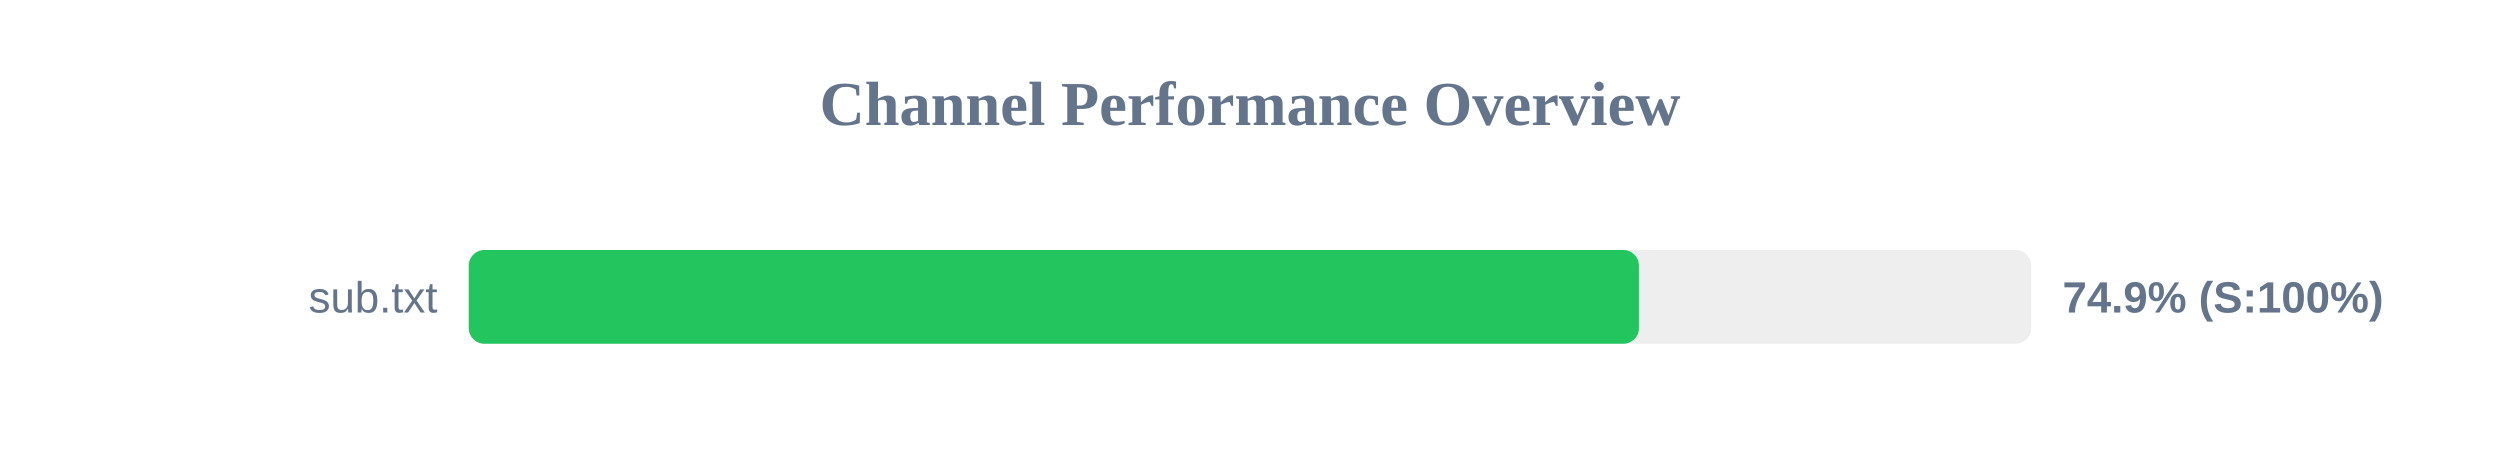
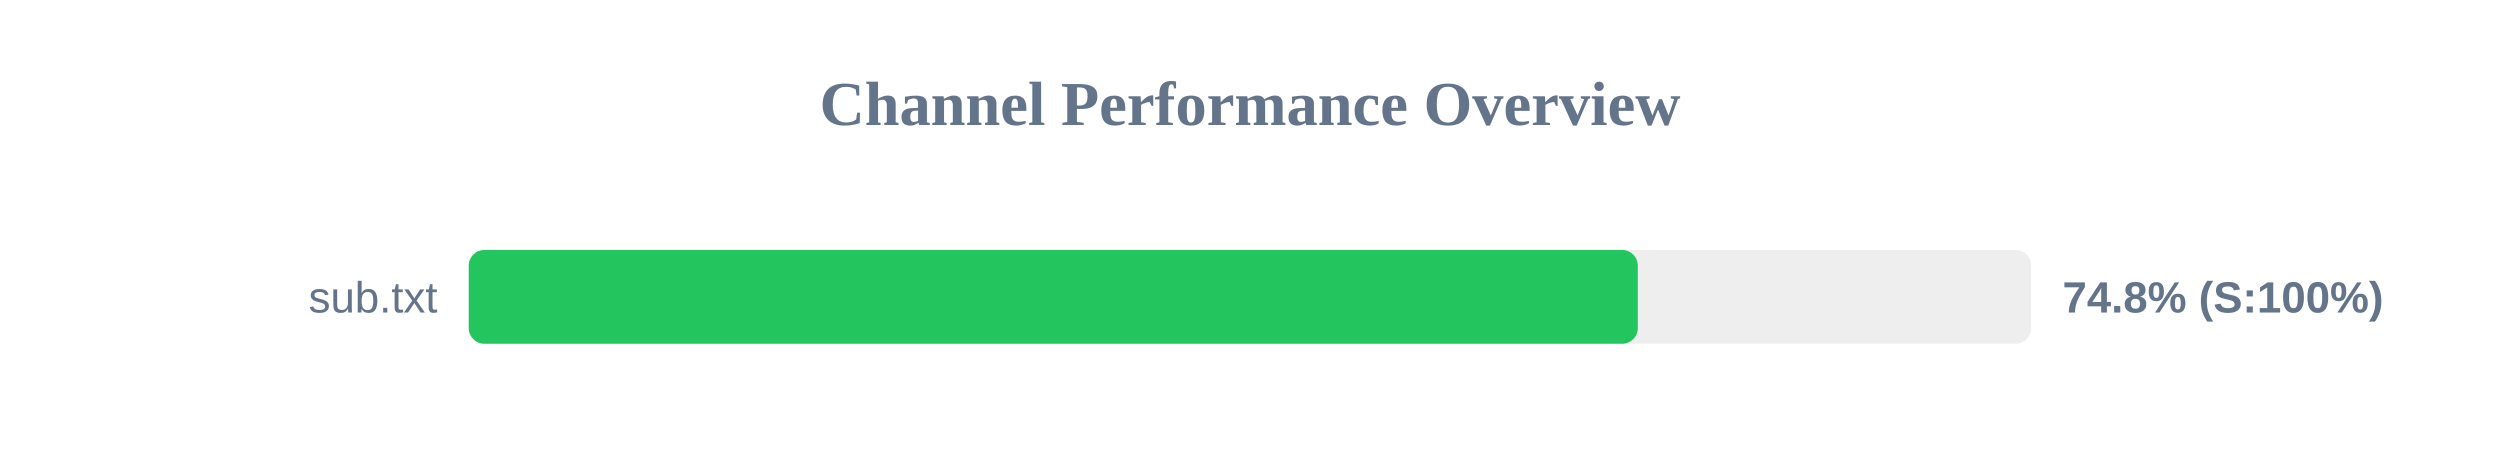
<svg xmlns="http://www.w3.org/2000/svg" width="800" height="150" version="1.1">
  <style>
        .row { font: 14px Arial; fill: #64748b; }
        .score { font: bold 14px Arial; fill: #64748b; }
    </style>
  <text x="400" y="40" text-anchor="middle" font-size="20px" font-weight="bold" fill="#64748b">Channel Performance Overview</text>
  <rect x="150" y="80" width="500" height="30" fill="#eee" rx="5" />
-   <rect x="150" y="80" width="374.45" height="30" fill="#22c55e" rx="5" />
+   <rect x="150" y="80" width="374.1" height="30" fill="#22c55e" rx="5" />
  <text x="140" y="100" text-anchor="end" class="row">sub.txt</text>
-   <text x="660" y="100" text-anchor="start" class="score">74.9% (S:100%)</text>
+   <text x="660" y="100" text-anchor="start" class="score">74.8% (S:100%)</text>
</svg>
